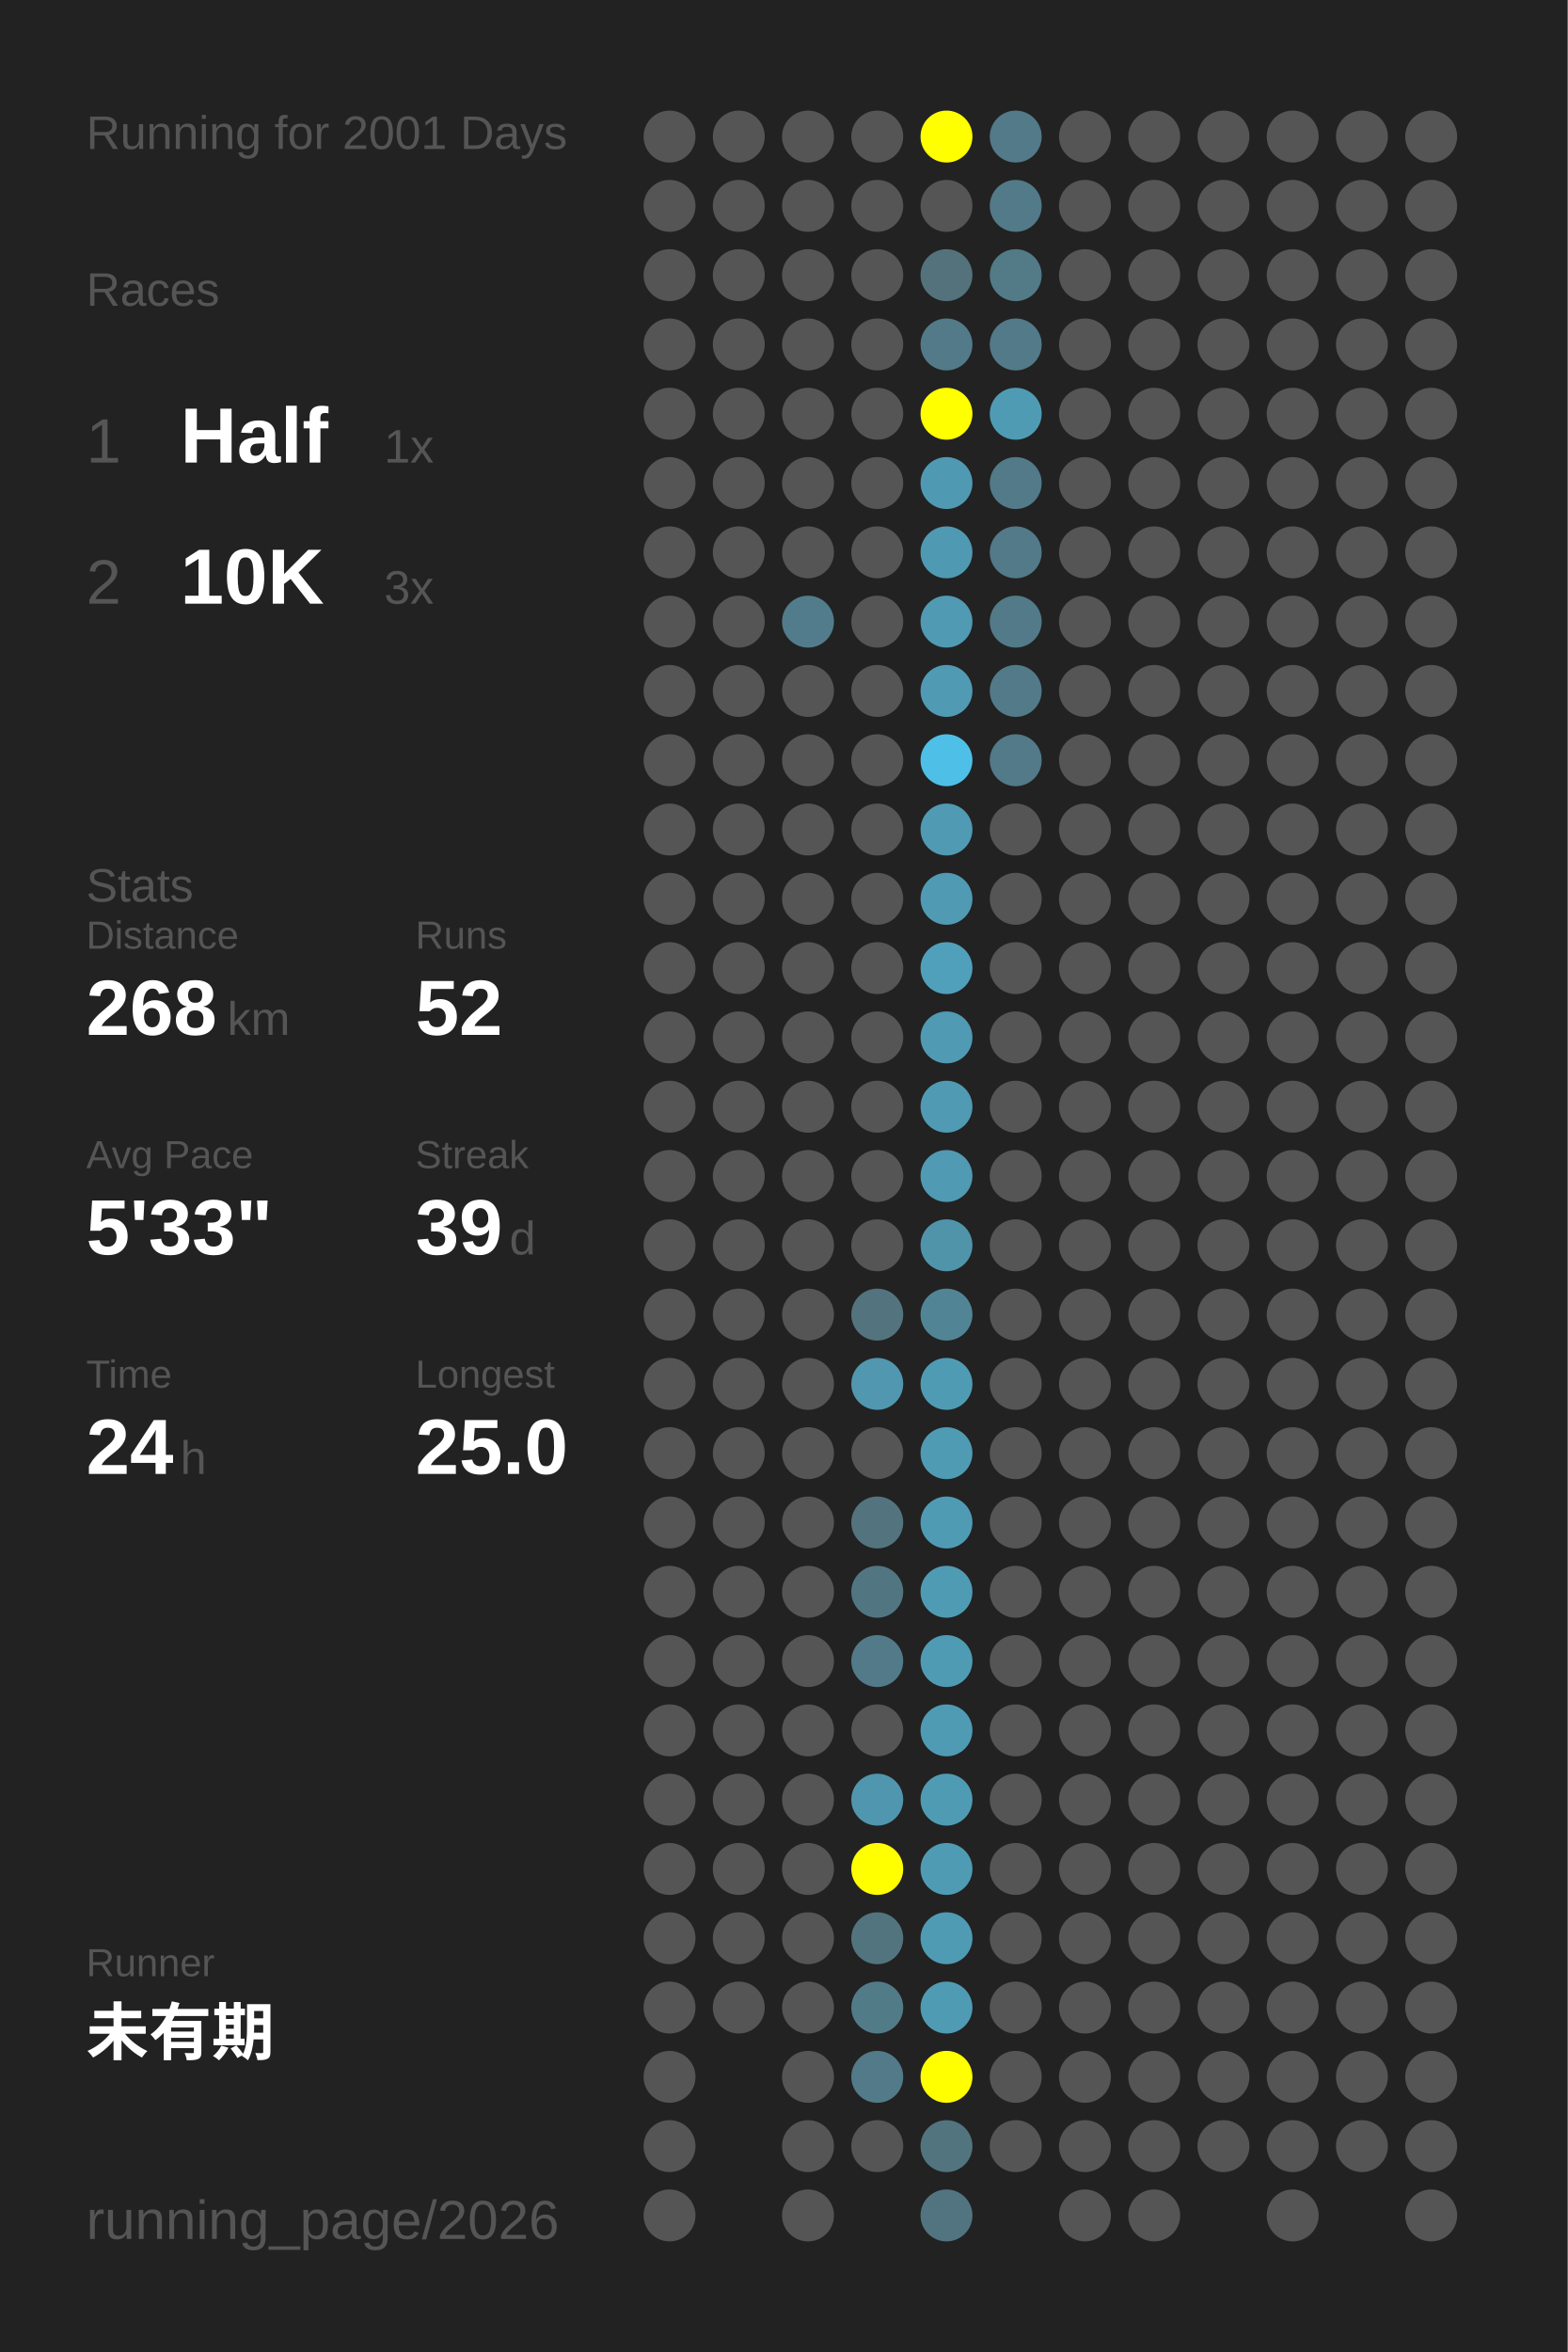
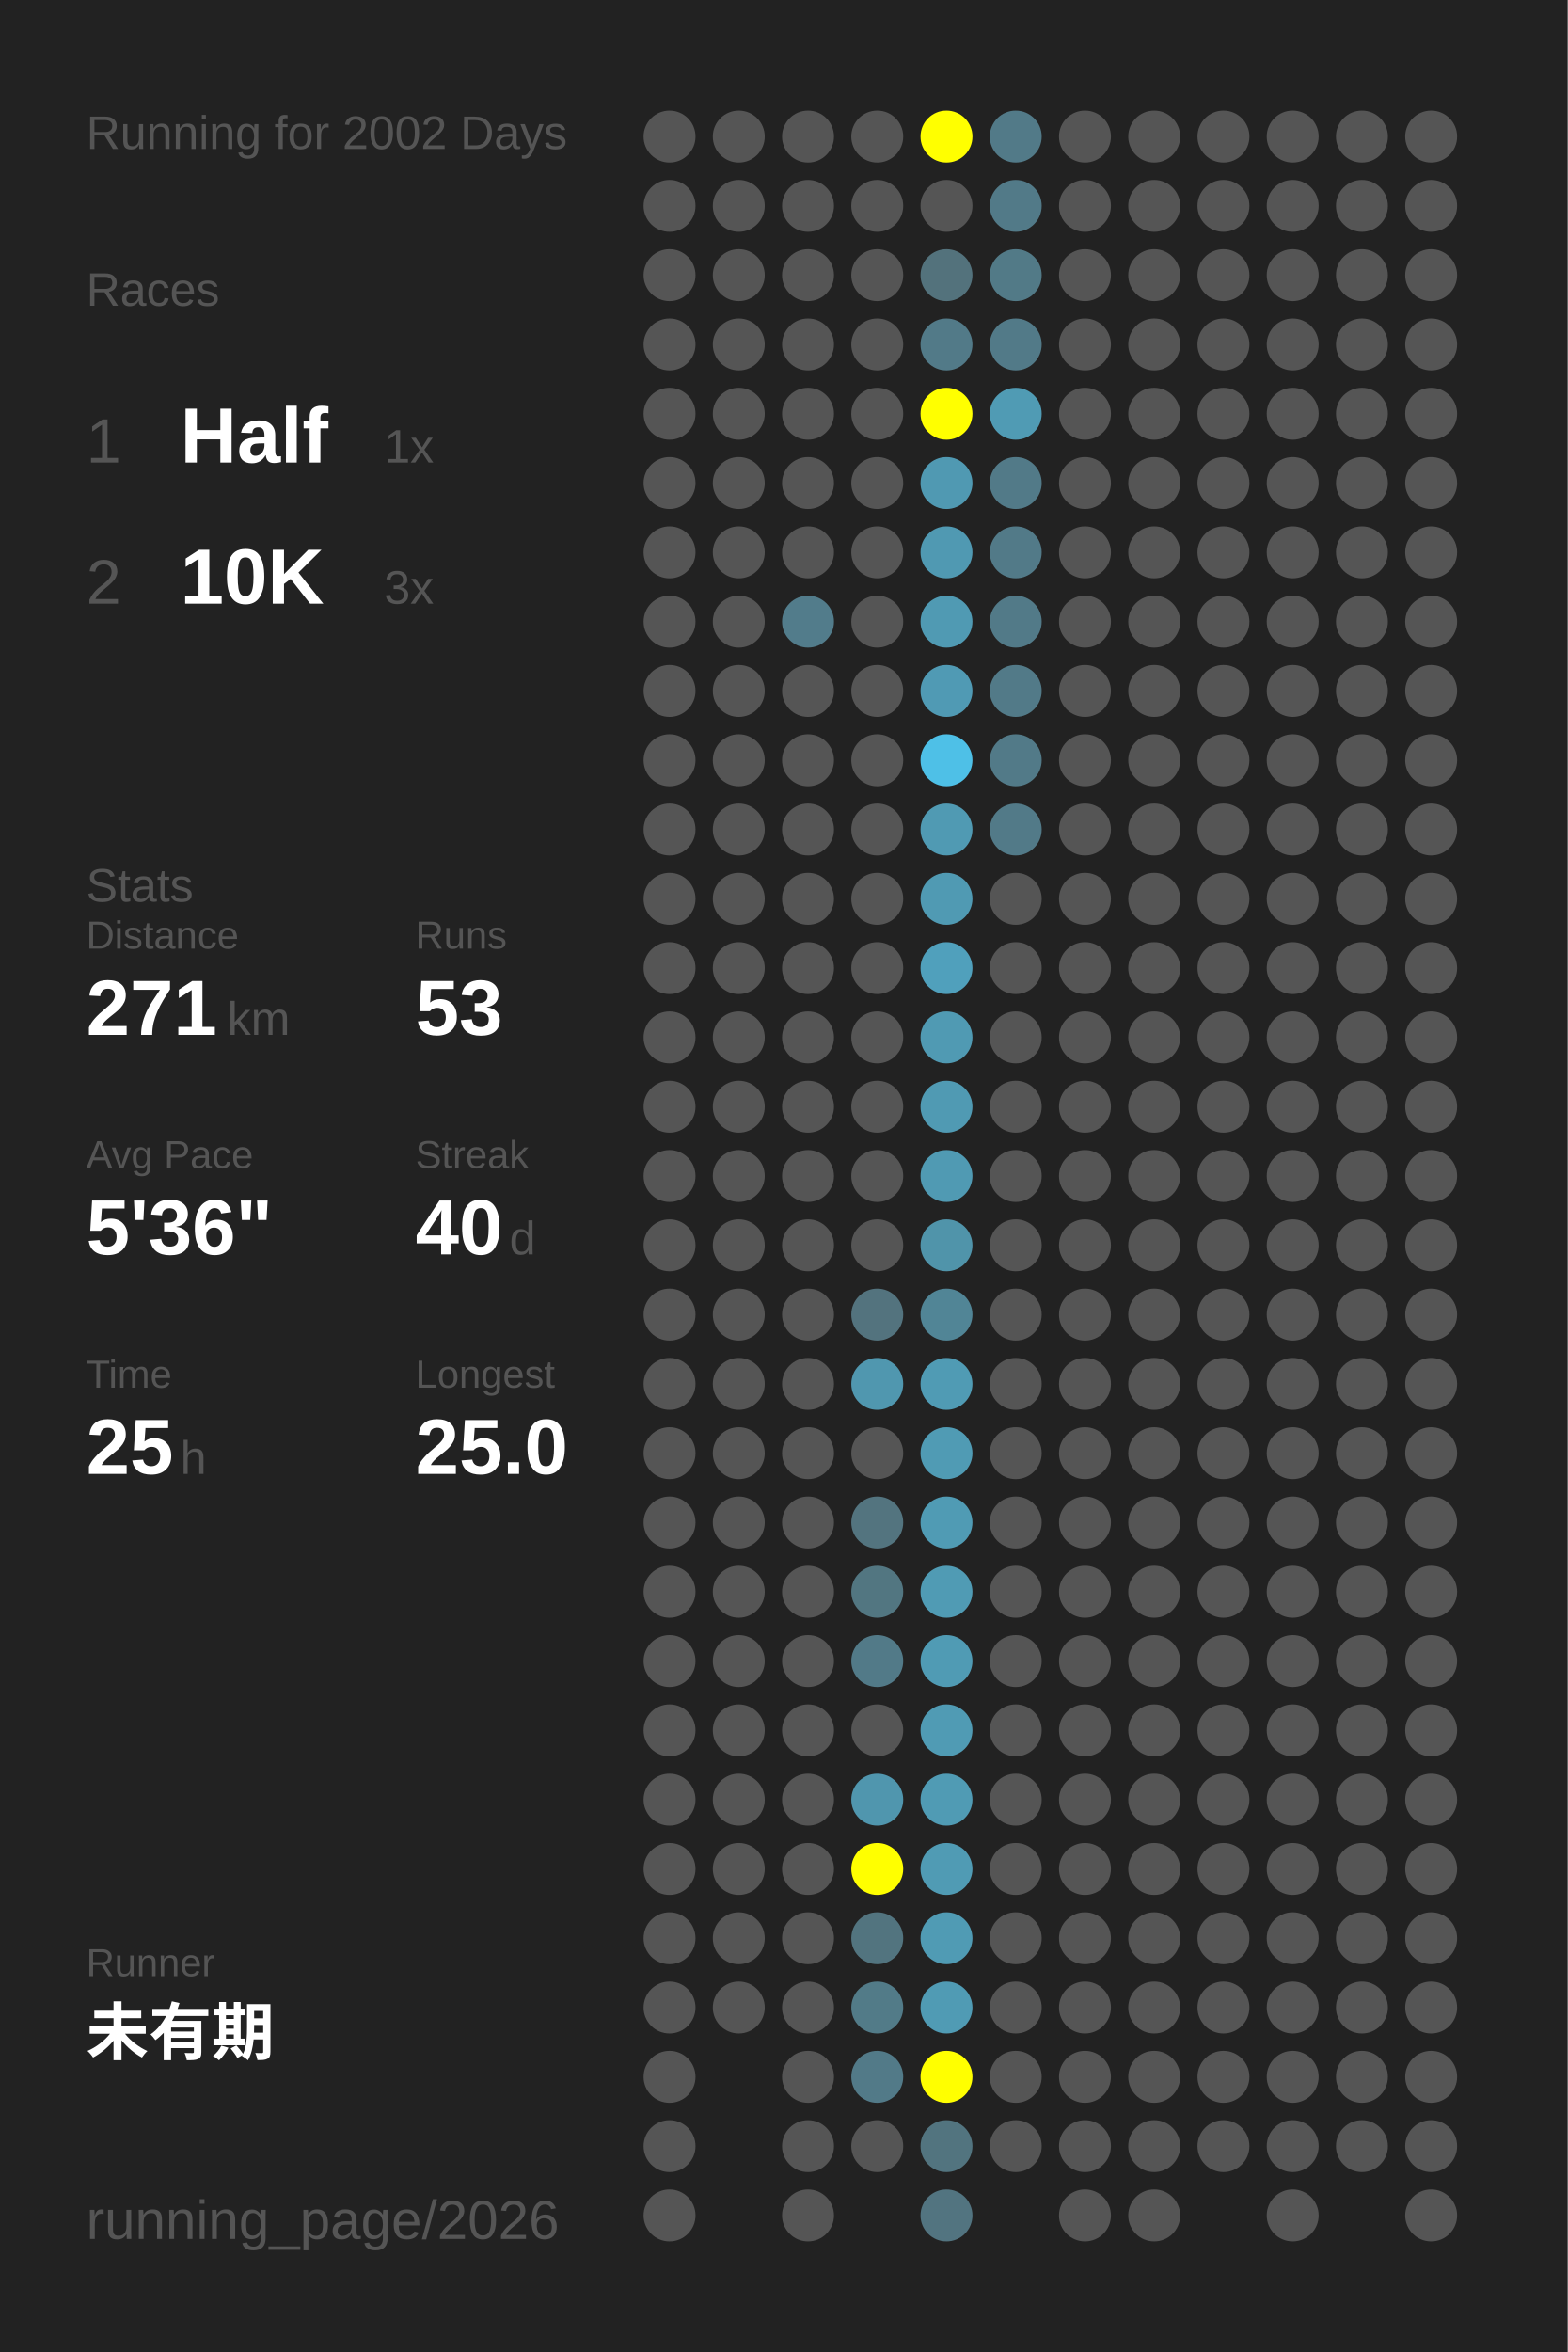
<svg xmlns="http://www.w3.org/2000/svg" baseProfile="full" height="300mm" version="1.1" viewBox="0,0,200,300" width="200mm">
  <defs />
  <rect fill="#222222" height="300" width="200" x="0" y="0" />
-   <text fill="#555555" style="font-size:6px; font-family:Arial;" x="11" y="19">Running for 2001 Days</text>
+   <text fill="#555555" style="font-size:6px; font-family:Arial;" x="11" y="19">Running for 2002 Days</text>
  <text fill="#555555" style="font-size:6px; font-family:Arial;" x="11" y="39">Races</text>
  <text fill="#555555" style="font-size:8px; font-family:Arial;" x="11" y="59">1</text>
  <text fill="#FFFFFF" style="font-size:10px; font-family:Arial; font-weight:bold;" x="23" y="59">Half</text>
  <text fill="#555555" style="font-size:6px; font-family:Arial;" x="49" y="59">1x</text>
  <text fill="#555555" style="font-size:8px; font-family:Arial;" x="11" y="77">2</text>
  <text fill="#FFFFFF" style="font-size:10px; font-family:Arial; font-weight:bold;" x="23" y="77">10K</text>
  <text fill="#555555" style="font-size:6px; font-family:Arial;" x="49" y="77">3x</text>
  <text fill="#555555" style="font-size:6px; font-family:Arial;" x="11" y="115">Stats</text>
  <text fill="#555555" style="font-size:5px; font-family:Arial;" x="11" y="121">Distance</text>
-   <text fill="#FFFFFF" style="font-size:10px; font-family:Arial; font-weight:bold;" x="11" y="132">268</text>
+   <text fill="#FFFFFF" style="font-size:10px; font-family:Arial; font-weight:bold;" x="11" y="132">271</text>
  <text fill="#555555" style="font-size:6px; font-family:Arial;" x="29" y="132">km</text>
  <text fill="#555555" style="font-size:5px; font-family:Arial;" x="53" y="121">Runs</text>
-   <text fill="#FFFFFF" style="font-size:10px; font-family:Arial; font-weight:bold;" x="53" y="132">52</text>
+   <text fill="#FFFFFF" style="font-size:10px; font-family:Arial; font-weight:bold;" x="53" y="132">53</text>
  <text fill="#555555" style="font-size:5px; font-family:Arial;" x="11" y="149">Avg Pace</text>
-   <text fill="#FFFFFF" style="font-size:10px; font-family:Arial; font-weight:bold;" x="11" y="160">5'33"</text>
+   <text fill="#FFFFFF" style="font-size:10px; font-family:Arial; font-weight:bold;" x="11" y="160">5'36"</text>
  <text fill="#555555" style="font-size:5px; font-family:Arial;" x="53" y="149">Streak</text>
-   <text fill="#FFFFFF" style="font-size:10px; font-family:Arial; font-weight:bold;" x="53" y="160">39</text>
+   <text fill="#FFFFFF" style="font-size:10px; font-family:Arial; font-weight:bold;" x="53" y="160">40</text>
  <text fill="#555555" style="font-size:6px; font-family:Arial;" x="65" y="160">d</text>
  <text fill="#555555" style="font-size:5px; font-family:Arial;" x="11" y="177">Time</text>
-   <text fill="#FFFFFF" style="font-size:10px; font-family:Arial; font-weight:bold;" x="11" y="188">24</text>
+   <text fill="#FFFFFF" style="font-size:10px; font-family:Arial; font-weight:bold;" x="11" y="188">25</text>
  <text fill="#555555" style="font-size:6px; font-family:Arial;" x="23" y="188">h</text>
  <text fill="#555555" style="font-size:5px; font-family:Arial;" x="53" y="177">Longest</text>
  <text fill="#FFFFFF" style="font-size:10px; font-family:Arial; font-weight:bold;" x="53" y="188">25.0</text>
  <text fill="#555555" style="font-size:5px; font-family:Arial;" x="11" y="252.065">Runner</text>
  <text fill="#FFFFFF" style="font-size:8px; font-family:Arial; font-weight:bold;" x="11" y="262.065">未有期</text>
  <text fill="#555555" style="font-size:7px; font-family:Arial;" x="11" y="285.581">running_page/2026</text>
  <circle cx="85.417" cy="17.419" fill="#555555" r="3.312" />
  <circle cx="85.417" cy="26.258" fill="#555555" r="3.312" />
  <circle cx="85.417" cy="35.097" fill="#555555" r="3.312" />
  <circle cx="85.417" cy="43.935" fill="#555555" r="3.312" />
  <circle cx="85.417" cy="52.774" fill="#555555" r="3.312" />
  <circle cx="85.417" cy="61.613" fill="#555555" r="3.312" />
  <circle cx="85.417" cy="70.452" fill="#555555" r="3.312" />
  <circle cx="85.417" cy="79.29" fill="#555555" r="3.312" />
  <circle cx="85.417" cy="88.129" fill="#555555" r="3.312" />
  <circle cx="85.417" cy="96.968" fill="#555555" r="3.312" />
  <circle cx="85.417" cy="105.806" fill="#555555" r="3.312" />
  <circle cx="85.417" cy="114.645" fill="#555555" r="3.312" />
  <circle cx="85.417" cy="123.484" fill="#555555" r="3.312" />
  <circle cx="85.417" cy="132.323" fill="#555555" r="3.312" />
  <circle cx="85.417" cy="141.161" fill="#555555" r="3.312" />
  <circle cx="85.417" cy="150" fill="#555555" r="3.312" />
  <circle cx="85.417" cy="158.839" fill="#555555" r="3.312" />
  <circle cx="85.417" cy="167.677" fill="#555555" r="3.312" />
  <circle cx="85.417" cy="176.516" fill="#555555" r="3.312" />
  <circle cx="85.417" cy="185.355" fill="#555555" r="3.312" />
  <circle cx="85.417" cy="194.194" fill="#555555" r="3.312" />
  <circle cx="85.417" cy="203.032" fill="#555555" r="3.312" />
  <circle cx="85.417" cy="211.871" fill="#555555" r="3.312" />
  <circle cx="85.417" cy="220.71" fill="#555555" r="3.312" />
  <circle cx="85.417" cy="229.548" fill="#555555" r="3.312" />
  <circle cx="85.417" cy="238.387" fill="#555555" r="3.312" />
  <circle cx="85.417" cy="247.226" fill="#555555" r="3.312" />
  <circle cx="85.417" cy="256.065" fill="#555555" r="3.312" />
  <circle cx="85.417" cy="264.903" fill="#555555" r="3.312" />
  <circle cx="85.417" cy="273.742" fill="#555555" r="3.312" />
  <circle cx="85.417" cy="282.581" fill="#555555" r="3.312" />
  <circle cx="94.25" cy="17.419" fill="#555555" r="3.312" />
  <circle cx="94.25" cy="26.258" fill="#555555" r="3.312" />
  <circle cx="94.25" cy="35.097" fill="#555555" r="3.312" />
  <circle cx="94.25" cy="43.935" fill="#555555" r="3.312" />
  <circle cx="94.25" cy="52.774" fill="#555555" r="3.312" />
  <circle cx="94.25" cy="61.613" fill="#555555" r="3.312" />
  <circle cx="94.25" cy="70.452" fill="#555555" r="3.312" />
  <circle cx="94.25" cy="79.29" fill="#555555" r="3.312" />
  <circle cx="94.25" cy="88.129" fill="#555555" r="3.312" />
  <circle cx="94.25" cy="96.968" fill="#555555" r="3.312" />
  <circle cx="94.25" cy="105.806" fill="#555555" r="3.312" />
  <circle cx="94.25" cy="114.645" fill="#555555" r="3.312" />
  <circle cx="94.25" cy="123.484" fill="#555555" r="3.312" />
  <circle cx="94.25" cy="132.323" fill="#555555" r="3.312" />
  <circle cx="94.25" cy="141.161" fill="#555555" r="3.312" />
  <circle cx="94.25" cy="150" fill="#555555" r="3.312" />
  <circle cx="94.25" cy="158.839" fill="#555555" r="3.312" />
  <circle cx="94.25" cy="167.677" fill="#555555" r="3.312" />
  <circle cx="94.25" cy="176.516" fill="#555555" r="3.312" />
  <circle cx="94.25" cy="185.355" fill="#555555" r="3.312" />
  <circle cx="94.25" cy="194.194" fill="#555555" r="3.312" />
  <circle cx="94.25" cy="203.032" fill="#555555" r="3.312" />
  <circle cx="94.25" cy="211.871" fill="#555555" r="3.312" />
  <circle cx="94.25" cy="220.71" fill="#555555" r="3.312" />
  <circle cx="94.25" cy="229.548" fill="#555555" r="3.312" />
  <circle cx="94.25" cy="238.387" fill="#555555" r="3.312" />
  <circle cx="94.25" cy="247.226" fill="#555555" r="3.312" />
  <circle cx="94.25" cy="256.065" fill="#555555" r="3.312" />
  <circle cx="103.083" cy="17.419" fill="#555555" r="3.312" />
  <circle cx="103.083" cy="26.258" fill="#555555" r="3.312" />
  <circle cx="103.083" cy="35.097" fill="#555555" r="3.312" />
  <circle cx="103.083" cy="43.935" fill="#555555" r="3.312" />
  <circle cx="103.083" cy="52.774" fill="#555555" r="3.312" />
  <circle cx="103.083" cy="61.613" fill="#555555" r="3.312" />
  <circle cx="103.083" cy="70.452" fill="#555555" r="3.312" />
  <circle cx="103.083" cy="79.29" fill="#527c8b" r="3.312" />
  <circle cx="103.083" cy="88.129" fill="#555555" r="3.312" />
  <circle cx="103.083" cy="96.968" fill="#555555" r="3.312" />
  <circle cx="103.083" cy="105.806" fill="#555555" r="3.312" />
  <circle cx="103.083" cy="114.645" fill="#555555" r="3.312" />
  <circle cx="103.083" cy="123.484" fill="#555555" r="3.312" />
  <circle cx="103.083" cy="132.323" fill="#555555" r="3.312" />
  <circle cx="103.083" cy="141.161" fill="#555555" r="3.312" />
  <circle cx="103.083" cy="150" fill="#555555" r="3.312" />
  <circle cx="103.083" cy="158.839" fill="#555555" r="3.312" />
  <circle cx="103.083" cy="167.677" fill="#555555" r="3.312" />
  <circle cx="103.083" cy="176.516" fill="#555555" r="3.312" />
  <circle cx="103.083" cy="185.355" fill="#555555" r="3.312" />
  <circle cx="103.083" cy="194.194" fill="#555555" r="3.312" />
  <circle cx="103.083" cy="203.032" fill="#555555" r="3.312" />
  <circle cx="103.083" cy="211.871" fill="#555555" r="3.312" />
  <circle cx="103.083" cy="220.71" fill="#555555" r="3.312" />
  <circle cx="103.083" cy="229.548" fill="#555555" r="3.312" />
  <circle cx="103.083" cy="238.387" fill="#555555" r="3.312" />
  <circle cx="103.083" cy="247.226" fill="#555555" r="3.312" />
  <circle cx="103.083" cy="256.065" fill="#555555" r="3.312" />
  <circle cx="103.083" cy="264.903" fill="#555555" r="3.312" />
  <circle cx="103.083" cy="273.742" fill="#555555" r="3.312" />
  <circle cx="103.083" cy="282.581" fill="#555555" r="3.312" />
  <circle cx="111.917" cy="17.419" fill="#555555" r="3.312" />
  <circle cx="111.917" cy="26.258" fill="#555555" r="3.312" />
  <circle cx="111.917" cy="35.097" fill="#555555" r="3.312" />
  <circle cx="111.917" cy="43.935" fill="#555555" r="3.312" />
  <circle cx="111.917" cy="52.774" fill="#555555" r="3.312" />
  <circle cx="111.917" cy="61.613" fill="#555555" r="3.312" />
  <circle cx="111.917" cy="70.452" fill="#555555" r="3.312" />
  <circle cx="111.917" cy="79.29" fill="#555555" r="3.312" />
  <circle cx="111.917" cy="88.129" fill="#555555" r="3.312" />
  <circle cx="111.917" cy="96.968" fill="#555555" r="3.312" />
  <circle cx="111.917" cy="105.806" fill="#555555" r="3.312" />
  <circle cx="111.917" cy="114.645" fill="#555555" r="3.312" />
  <circle cx="111.917" cy="123.484" fill="#555555" r="3.312" />
  <circle cx="111.917" cy="132.323" fill="#555555" r="3.312" />
  <circle cx="111.917" cy="141.161" fill="#555555" r="3.312" />
  <circle cx="111.917" cy="150" fill="#555555" r="3.312" />
  <circle cx="111.917" cy="158.839" fill="#555555" r="3.312" />
  <circle cx="111.917" cy="167.677" fill="#53737e" r="3.312" />
  <circle cx="111.917" cy="176.516" fill="#5097af" r="3.312" />
  <circle cx="111.917" cy="185.355" fill="#555555" r="3.312" />
  <circle cx="111.917" cy="194.194" fill="#53747f" r="3.312" />
  <circle cx="111.917" cy="203.032" fill="#527681" r="3.312" />
  <circle cx="111.917" cy="211.871" fill="#527a88" r="3.312" />
  <circle cx="111.917" cy="220.71" fill="#555555" r="3.312" />
  <circle cx="111.917" cy="229.548" fill="#5096ae" r="3.312" />
  <circle cx="111.917" cy="238.387" fill="#FFFF00" r="3.312" />
  <circle cx="111.917" cy="247.226" fill="#52747f" r="3.312" />
  <circle cx="111.917" cy="256.065" fill="#527b88" r="3.312" />
  <circle cx="111.917" cy="264.903" fill="#527a88" r="3.312" />
  <circle cx="111.917" cy="273.742" fill="#555555" r="3.312" />
  <circle cx="120.75" cy="17.419" fill="#FFFF00" r="3.312" />
  <circle cx="120.75" cy="26.258" fill="#555555" r="3.312" />
  <circle cx="120.75" cy="35.097" fill="#53727c" r="3.312" />
  <circle cx="120.75" cy="43.935" fill="#527a88" r="3.312" />
  <circle cx="120.75" cy="52.774" fill="#FFFF00" r="3.312" />
  <circle cx="120.75" cy="61.613" fill="#5099b2" r="3.312" />
  <circle cx="120.75" cy="70.452" fill="#5099b2" r="3.312" />
  <circle cx="120.75" cy="79.29" fill="#509ab3" r="3.312" />
  <circle cx="120.75" cy="88.129" fill="#509ab4" r="3.312" />
  <circle cx="120.75" cy="96.968" fill="#4ec0e7" r="3.312" />
  <circle cx="120.75" cy="105.806" fill="#509ab3" r="3.312" />
  <circle cx="120.75" cy="114.645" fill="#509ab3" r="3.312" />
  <circle cx="120.75" cy="123.484" fill="#50a0bc" r="3.312" />
  <circle cx="120.75" cy="132.323" fill="#509ab3" r="3.312" />
  <circle cx="120.75" cy="141.161" fill="#509ab3" r="3.312" />
  <circle cx="120.75" cy="150" fill="#509ab3" r="3.312" />
  <circle cx="120.75" cy="158.839" fill="#5094aa" r="3.312" />
  <circle cx="120.75" cy="167.677" fill="#518596" r="3.312" />
  <circle cx="120.75" cy="176.516" fill="#509bb4" r="3.312" />
  <circle cx="120.75" cy="185.355" fill="#509bb4" r="3.312" />
  <circle cx="120.75" cy="194.194" fill="#509bb4" r="3.312" />
  <circle cx="120.75" cy="203.032" fill="#509bb4" r="3.312" />
  <circle cx="120.75" cy="211.871" fill="#509bb4" r="3.312" />
  <circle cx="120.75" cy="220.71" fill="#509bb4" r="3.312" />
  <circle cx="120.75" cy="229.548" fill="#509bb4" r="3.312" />
  <circle cx="120.75" cy="238.387" fill="#509bb4" r="3.312" />
  <circle cx="120.75" cy="247.226" fill="#509bb4" r="3.312" />
  <circle cx="120.75" cy="256.065" fill="#509bb4" r="3.312" />
  <circle cx="120.75" cy="264.903" fill="#FFFF00" r="3.312" />
  <circle cx="120.75" cy="273.742" fill="#52747f" r="3.312" />
  <circle cx="120.75" cy="282.581" fill="#527480" r="3.312" />
  <circle cx="129.583" cy="17.419" fill="#527a88" r="3.312" />
  <circle cx="129.583" cy="26.258" fill="#527a88" r="3.312" />
  <circle cx="129.583" cy="35.097" fill="#527a87" r="3.312" />
  <circle cx="129.583" cy="43.935" fill="#527a88" r="3.312" />
  <circle cx="129.583" cy="52.774" fill="#509bb4" r="3.312" />
  <circle cx="129.583" cy="61.613" fill="#527a88" r="3.312" />
  <circle cx="129.583" cy="70.452" fill="#527a88" r="3.312" />
  <circle cx="129.583" cy="79.29" fill="#527a88" r="3.312" />
  <circle cx="129.583" cy="88.129" fill="#527a88" r="3.312" />
  <circle cx="129.583" cy="96.968" fill="#527a88" r="3.312" />
-   <circle cx="129.583" cy="105.806" fill="#555555" r="3.312" />
+   <circle cx="129.583" cy="105.806" fill="#527a88" r="3.312" />
  <circle cx="129.583" cy="114.645" fill="#555555" r="3.312" />
  <circle cx="129.583" cy="123.484" fill="#555555" r="3.312" />
  <circle cx="129.583" cy="132.323" fill="#555555" r="3.312" />
  <circle cx="129.583" cy="141.161" fill="#555555" r="3.312" />
  <circle cx="129.583" cy="150" fill="#555555" r="3.312" />
  <circle cx="129.583" cy="158.839" fill="#555555" r="3.312" />
  <circle cx="129.583" cy="167.677" fill="#555555" r="3.312" />
  <circle cx="129.583" cy="176.516" fill="#555555" r="3.312" />
  <circle cx="129.583" cy="185.355" fill="#555555" r="3.312" />
  <circle cx="129.583" cy="194.194" fill="#555555" r="3.312" />
  <circle cx="129.583" cy="203.032" fill="#555555" r="3.312" />
  <circle cx="129.583" cy="211.871" fill="#555555" r="3.312" />
  <circle cx="129.583" cy="220.71" fill="#555555" r="3.312" />
  <circle cx="129.583" cy="229.548" fill="#555555" r="3.312" />
  <circle cx="129.583" cy="238.387" fill="#555555" r="3.312" />
  <circle cx="129.583" cy="247.226" fill="#555555" r="3.312" />
  <circle cx="129.583" cy="256.065" fill="#555555" r="3.312" />
  <circle cx="129.583" cy="264.903" fill="#555555" r="3.312" />
  <circle cx="129.583" cy="273.742" fill="#555555" r="3.312" />
  <circle cx="138.417" cy="17.419" fill="#555555" r="3.312" />
  <circle cx="138.417" cy="26.258" fill="#555555" r="3.312" />
  <circle cx="138.417" cy="35.097" fill="#555555" r="3.312" />
  <circle cx="138.417" cy="43.935" fill="#555555" r="3.312" />
  <circle cx="138.417" cy="52.774" fill="#555555" r="3.312" />
  <circle cx="138.417" cy="61.613" fill="#555555" r="3.312" />
  <circle cx="138.417" cy="70.452" fill="#555555" r="3.312" />
  <circle cx="138.417" cy="79.29" fill="#555555" r="3.312" />
  <circle cx="138.417" cy="88.129" fill="#555555" r="3.312" />
  <circle cx="138.417" cy="96.968" fill="#555555" r="3.312" />
  <circle cx="138.417" cy="105.806" fill="#555555" r="3.312" />
  <circle cx="138.417" cy="114.645" fill="#555555" r="3.312" />
  <circle cx="138.417" cy="123.484" fill="#555555" r="3.312" />
  <circle cx="138.417" cy="132.323" fill="#555555" r="3.312" />
  <circle cx="138.417" cy="141.161" fill="#555555" r="3.312" />
  <circle cx="138.417" cy="150" fill="#555555" r="3.312" />
  <circle cx="138.417" cy="158.839" fill="#555555" r="3.312" />
  <circle cx="138.417" cy="167.677" fill="#555555" r="3.312" />
  <circle cx="138.417" cy="176.516" fill="#555555" r="3.312" />
  <circle cx="138.417" cy="185.355" fill="#555555" r="3.312" />
  <circle cx="138.417" cy="194.194" fill="#555555" r="3.312" />
  <circle cx="138.417" cy="203.032" fill="#555555" r="3.312" />
  <circle cx="138.417" cy="211.871" fill="#555555" r="3.312" />
  <circle cx="138.417" cy="220.71" fill="#555555" r="3.312" />
  <circle cx="138.417" cy="229.548" fill="#555555" r="3.312" />
  <circle cx="138.417" cy="238.387" fill="#555555" r="3.312" />
  <circle cx="138.417" cy="247.226" fill="#555555" r="3.312" />
  <circle cx="138.417" cy="256.065" fill="#555555" r="3.312" />
  <circle cx="138.417" cy="264.903" fill="#555555" r="3.312" />
  <circle cx="138.417" cy="273.742" fill="#555555" r="3.312" />
  <circle cx="138.417" cy="282.581" fill="#555555" r="3.312" />
  <circle cx="147.25" cy="17.419" fill="#555555" r="3.312" />
  <circle cx="147.25" cy="26.258" fill="#555555" r="3.312" />
  <circle cx="147.25" cy="35.097" fill="#555555" r="3.312" />
  <circle cx="147.25" cy="43.935" fill="#555555" r="3.312" />
  <circle cx="147.25" cy="52.774" fill="#555555" r="3.312" />
  <circle cx="147.25" cy="61.613" fill="#555555" r="3.312" />
  <circle cx="147.25" cy="70.452" fill="#555555" r="3.312" />
  <circle cx="147.25" cy="79.29" fill="#555555" r="3.312" />
  <circle cx="147.25" cy="88.129" fill="#555555" r="3.312" />
  <circle cx="147.25" cy="96.968" fill="#555555" r="3.312" />
  <circle cx="147.25" cy="105.806" fill="#555555" r="3.312" />
  <circle cx="147.25" cy="114.645" fill="#555555" r="3.312" />
  <circle cx="147.25" cy="123.484" fill="#555555" r="3.312" />
  <circle cx="147.25" cy="132.323" fill="#555555" r="3.312" />
  <circle cx="147.25" cy="141.161" fill="#555555" r="3.312" />
  <circle cx="147.25" cy="150" fill="#555555" r="3.312" />
  <circle cx="147.25" cy="158.839" fill="#555555" r="3.312" />
  <circle cx="147.25" cy="167.677" fill="#555555" r="3.312" />
  <circle cx="147.25" cy="176.516" fill="#555555" r="3.312" />
  <circle cx="147.25" cy="185.355" fill="#555555" r="3.312" />
  <circle cx="147.25" cy="194.194" fill="#555555" r="3.312" />
  <circle cx="147.25" cy="203.032" fill="#555555" r="3.312" />
  <circle cx="147.25" cy="211.871" fill="#555555" r="3.312" />
  <circle cx="147.25" cy="220.71" fill="#555555" r="3.312" />
  <circle cx="147.25" cy="229.548" fill="#555555" r="3.312" />
  <circle cx="147.25" cy="238.387" fill="#555555" r="3.312" />
  <circle cx="147.25" cy="247.226" fill="#555555" r="3.312" />
  <circle cx="147.25" cy="256.065" fill="#555555" r="3.312" />
  <circle cx="147.25" cy="264.903" fill="#555555" r="3.312" />
  <circle cx="147.25" cy="273.742" fill="#555555" r="3.312" />
  <circle cx="147.25" cy="282.581" fill="#555555" r="3.312" />
  <circle cx="156.083" cy="17.419" fill="#555555" r="3.312" />
  <circle cx="156.083" cy="26.258" fill="#555555" r="3.312" />
  <circle cx="156.083" cy="35.097" fill="#555555" r="3.312" />
  <circle cx="156.083" cy="43.935" fill="#555555" r="3.312" />
  <circle cx="156.083" cy="52.774" fill="#555555" r="3.312" />
  <circle cx="156.083" cy="61.613" fill="#555555" r="3.312" />
  <circle cx="156.083" cy="70.452" fill="#555555" r="3.312" />
  <circle cx="156.083" cy="79.29" fill="#555555" r="3.312" />
  <circle cx="156.083" cy="88.129" fill="#555555" r="3.312" />
  <circle cx="156.083" cy="96.968" fill="#555555" r="3.312" />
  <circle cx="156.083" cy="105.806" fill="#555555" r="3.312" />
  <circle cx="156.083" cy="114.645" fill="#555555" r="3.312" />
  <circle cx="156.083" cy="123.484" fill="#555555" r="3.312" />
  <circle cx="156.083" cy="132.323" fill="#555555" r="3.312" />
  <circle cx="156.083" cy="141.161" fill="#555555" r="3.312" />
  <circle cx="156.083" cy="150" fill="#555555" r="3.312" />
  <circle cx="156.083" cy="158.839" fill="#555555" r="3.312" />
  <circle cx="156.083" cy="167.677" fill="#555555" r="3.312" />
  <circle cx="156.083" cy="176.516" fill="#555555" r="3.312" />
  <circle cx="156.083" cy="185.355" fill="#555555" r="3.312" />
  <circle cx="156.083" cy="194.194" fill="#555555" r="3.312" />
  <circle cx="156.083" cy="203.032" fill="#555555" r="3.312" />
  <circle cx="156.083" cy="211.871" fill="#555555" r="3.312" />
  <circle cx="156.083" cy="220.71" fill="#555555" r="3.312" />
  <circle cx="156.083" cy="229.548" fill="#555555" r="3.312" />
  <circle cx="156.083" cy="238.387" fill="#555555" r="3.312" />
  <circle cx="156.083" cy="247.226" fill="#555555" r="3.312" />
  <circle cx="156.083" cy="256.065" fill="#555555" r="3.312" />
  <circle cx="156.083" cy="264.903" fill="#555555" r="3.312" />
  <circle cx="156.083" cy="273.742" fill="#555555" r="3.312" />
  <circle cx="164.917" cy="17.419" fill="#555555" r="3.312" />
  <circle cx="164.917" cy="26.258" fill="#555555" r="3.312" />
  <circle cx="164.917" cy="35.097" fill="#555555" r="3.312" />
  <circle cx="164.917" cy="43.935" fill="#555555" r="3.312" />
  <circle cx="164.917" cy="52.774" fill="#555555" r="3.312" />
  <circle cx="164.917" cy="61.613" fill="#555555" r="3.312" />
  <circle cx="164.917" cy="70.452" fill="#555555" r="3.312" />
  <circle cx="164.917" cy="79.29" fill="#555555" r="3.312" />
  <circle cx="164.917" cy="88.129" fill="#555555" r="3.312" />
  <circle cx="164.917" cy="96.968" fill="#555555" r="3.312" />
  <circle cx="164.917" cy="105.806" fill="#555555" r="3.312" />
  <circle cx="164.917" cy="114.645" fill="#555555" r="3.312" />
  <circle cx="164.917" cy="123.484" fill="#555555" r="3.312" />
  <circle cx="164.917" cy="132.323" fill="#555555" r="3.312" />
  <circle cx="164.917" cy="141.161" fill="#555555" r="3.312" />
  <circle cx="164.917" cy="150" fill="#555555" r="3.312" />
  <circle cx="164.917" cy="158.839" fill="#555555" r="3.312" />
  <circle cx="164.917" cy="167.677" fill="#555555" r="3.312" />
  <circle cx="164.917" cy="176.516" fill="#555555" r="3.312" />
  <circle cx="164.917" cy="185.355" fill="#555555" r="3.312" />
  <circle cx="164.917" cy="194.194" fill="#555555" r="3.312" />
  <circle cx="164.917" cy="203.032" fill="#555555" r="3.312" />
  <circle cx="164.917" cy="211.871" fill="#555555" r="3.312" />
  <circle cx="164.917" cy="220.71" fill="#555555" r="3.312" />
  <circle cx="164.917" cy="229.548" fill="#555555" r="3.312" />
  <circle cx="164.917" cy="238.387" fill="#555555" r="3.312" />
  <circle cx="164.917" cy="247.226" fill="#555555" r="3.312" />
  <circle cx="164.917" cy="256.065" fill="#555555" r="3.312" />
  <circle cx="164.917" cy="264.903" fill="#555555" r="3.312" />
  <circle cx="164.917" cy="273.742" fill="#555555" r="3.312" />
  <circle cx="164.917" cy="282.581" fill="#555555" r="3.312" />
  <circle cx="173.75" cy="17.419" fill="#555555" r="3.312" />
  <circle cx="173.75" cy="26.258" fill="#555555" r="3.312" />
  <circle cx="173.75" cy="35.097" fill="#555555" r="3.312" />
  <circle cx="173.75" cy="43.935" fill="#555555" r="3.312" />
  <circle cx="173.75" cy="52.774" fill="#555555" r="3.312" />
  <circle cx="173.75" cy="61.613" fill="#555555" r="3.312" />
  <circle cx="173.75" cy="70.452" fill="#555555" r="3.312" />
  <circle cx="173.75" cy="79.29" fill="#555555" r="3.312" />
  <circle cx="173.75" cy="88.129" fill="#555555" r="3.312" />
  <circle cx="173.75" cy="96.968" fill="#555555" r="3.312" />
  <circle cx="173.75" cy="105.806" fill="#555555" r="3.312" />
  <circle cx="173.75" cy="114.645" fill="#555555" r="3.312" />
  <circle cx="173.75" cy="123.484" fill="#555555" r="3.312" />
  <circle cx="173.75" cy="132.323" fill="#555555" r="3.312" />
  <circle cx="173.75" cy="141.161" fill="#555555" r="3.312" />
  <circle cx="173.75" cy="150" fill="#555555" r="3.312" />
  <circle cx="173.75" cy="158.839" fill="#555555" r="3.312" />
  <circle cx="173.75" cy="167.677" fill="#555555" r="3.312" />
  <circle cx="173.75" cy="176.516" fill="#555555" r="3.312" />
  <circle cx="173.75" cy="185.355" fill="#555555" r="3.312" />
  <circle cx="173.75" cy="194.194" fill="#555555" r="3.312" />
  <circle cx="173.75" cy="203.032" fill="#555555" r="3.312" />
  <circle cx="173.75" cy="211.871" fill="#555555" r="3.312" />
  <circle cx="173.75" cy="220.71" fill="#555555" r="3.312" />
  <circle cx="173.75" cy="229.548" fill="#555555" r="3.312" />
  <circle cx="173.75" cy="238.387" fill="#555555" r="3.312" />
  <circle cx="173.75" cy="247.226" fill="#555555" r="3.312" />
  <circle cx="173.75" cy="256.065" fill="#555555" r="3.312" />
  <circle cx="173.75" cy="264.903" fill="#555555" r="3.312" />
  <circle cx="173.75" cy="273.742" fill="#555555" r="3.312" />
  <circle cx="182.583" cy="17.419" fill="#555555" r="3.312" />
  <circle cx="182.583" cy="26.258" fill="#555555" r="3.312" />
  <circle cx="182.583" cy="35.097" fill="#555555" r="3.312" />
  <circle cx="182.583" cy="43.935" fill="#555555" r="3.312" />
  <circle cx="182.583" cy="52.774" fill="#555555" r="3.312" />
  <circle cx="182.583" cy="61.613" fill="#555555" r="3.312" />
  <circle cx="182.583" cy="70.452" fill="#555555" r="3.312" />
  <circle cx="182.583" cy="79.29" fill="#555555" r="3.312" />
  <circle cx="182.583" cy="88.129" fill="#555555" r="3.312" />
  <circle cx="182.583" cy="96.968" fill="#555555" r="3.312" />
  <circle cx="182.583" cy="105.806" fill="#555555" r="3.312" />
  <circle cx="182.583" cy="114.645" fill="#555555" r="3.312" />
  <circle cx="182.583" cy="123.484" fill="#555555" r="3.312" />
  <circle cx="182.583" cy="132.323" fill="#555555" r="3.312" />
  <circle cx="182.583" cy="141.161" fill="#555555" r="3.312" />
  <circle cx="182.583" cy="150" fill="#555555" r="3.312" />
  <circle cx="182.583" cy="158.839" fill="#555555" r="3.312" />
  <circle cx="182.583" cy="167.677" fill="#555555" r="3.312" />
  <circle cx="182.583" cy="176.516" fill="#555555" r="3.312" />
  <circle cx="182.583" cy="185.355" fill="#555555" r="3.312" />
  <circle cx="182.583" cy="194.194" fill="#555555" r="3.312" />
  <circle cx="182.583" cy="203.032" fill="#555555" r="3.312" />
  <circle cx="182.583" cy="211.871" fill="#555555" r="3.312" />
  <circle cx="182.583" cy="220.71" fill="#555555" r="3.312" />
  <circle cx="182.583" cy="229.548" fill="#555555" r="3.312" />
  <circle cx="182.583" cy="238.387" fill="#555555" r="3.312" />
  <circle cx="182.583" cy="247.226" fill="#555555" r="3.312" />
  <circle cx="182.583" cy="256.065" fill="#555555" r="3.312" />
  <circle cx="182.583" cy="264.903" fill="#555555" r="3.312" />
  <circle cx="182.583" cy="273.742" fill="#555555" r="3.312" />
  <circle cx="182.583" cy="282.581" fill="#555555" r="3.312" />
</svg>
